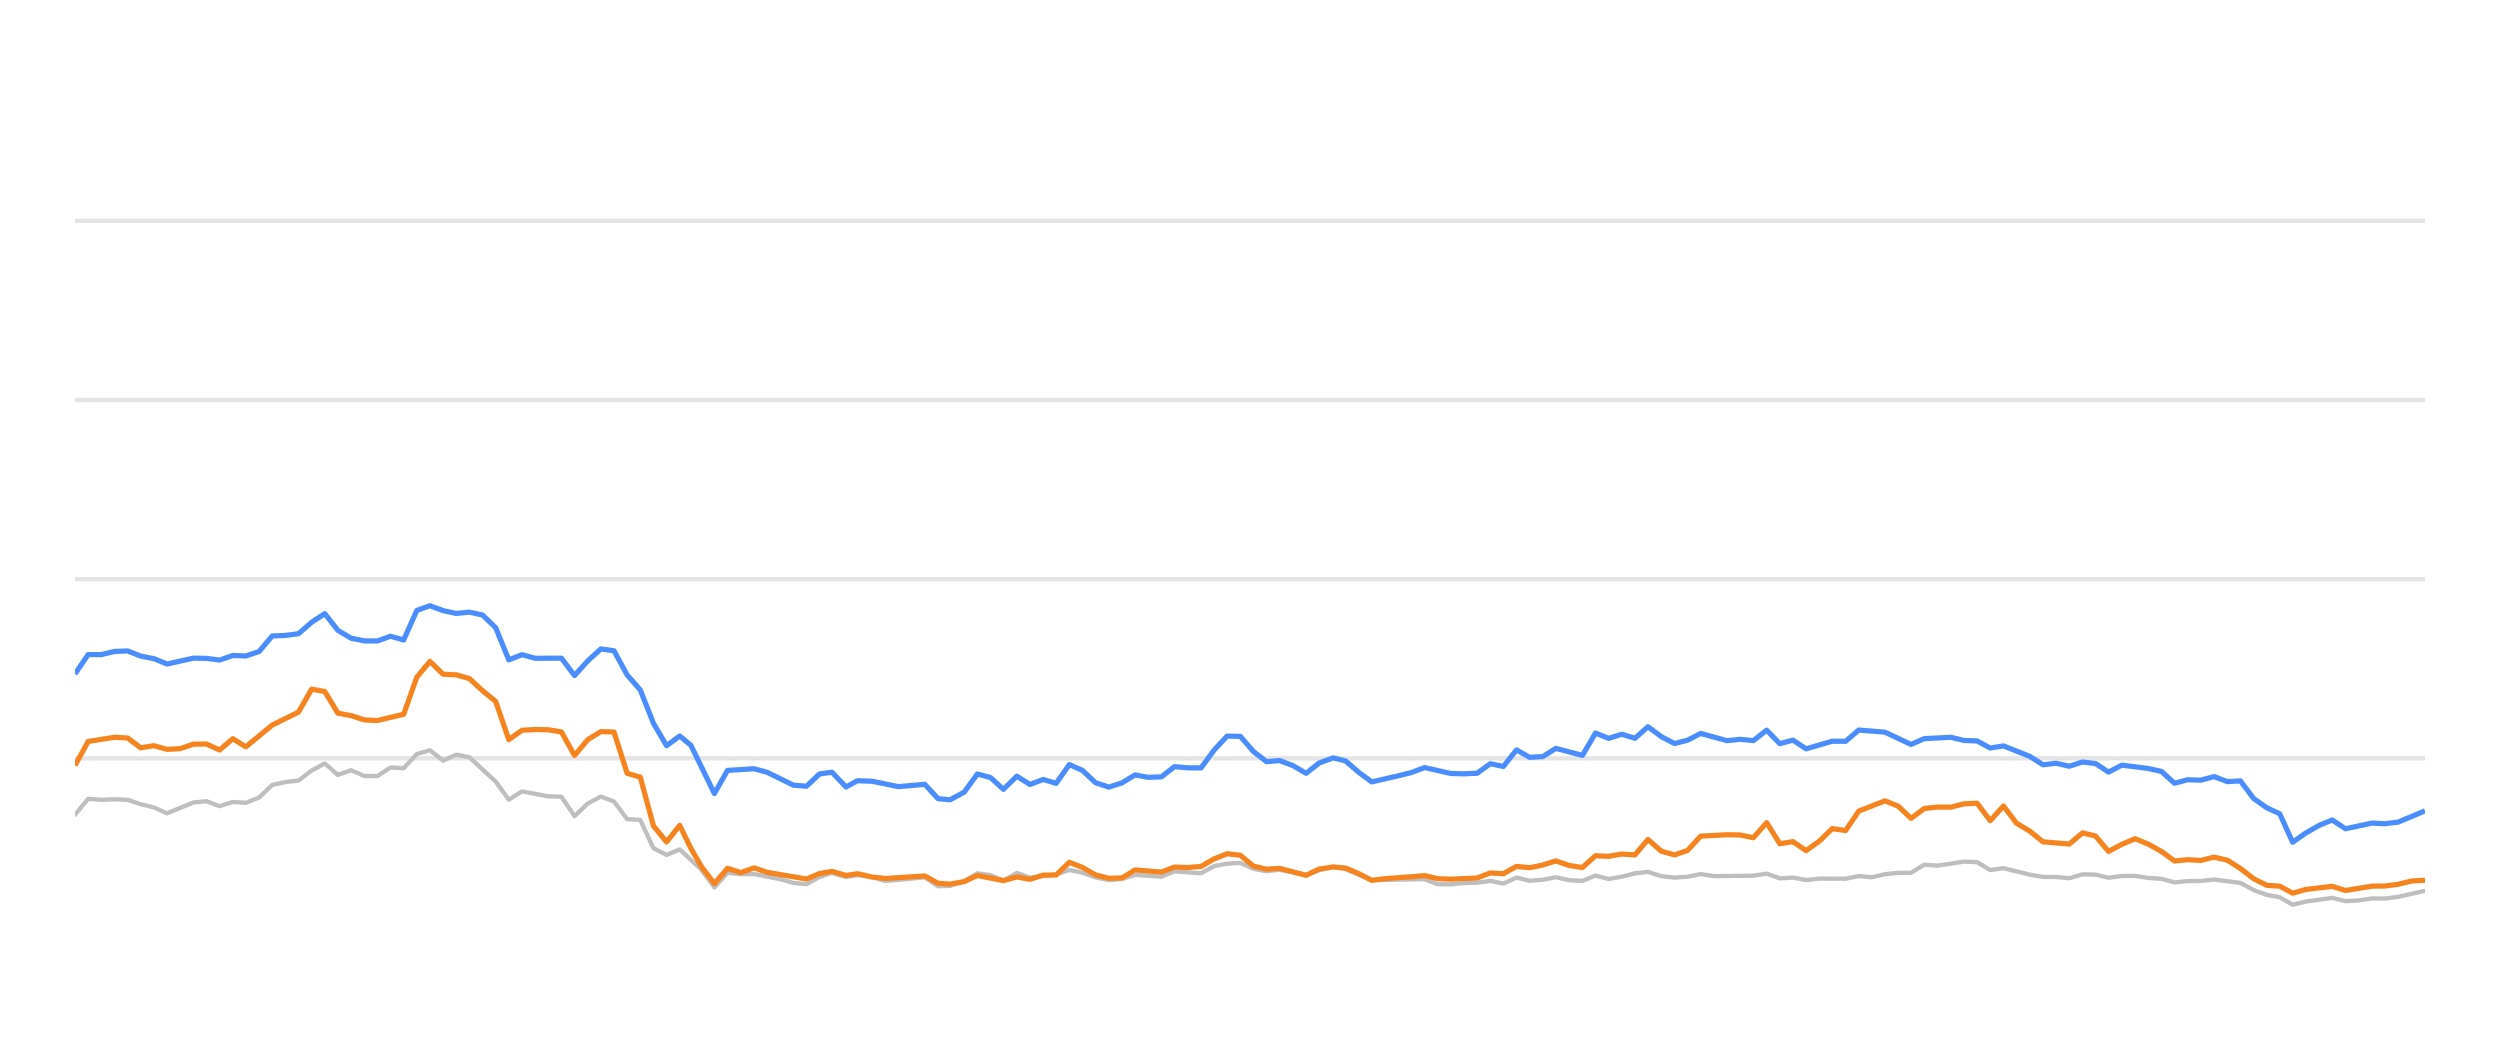
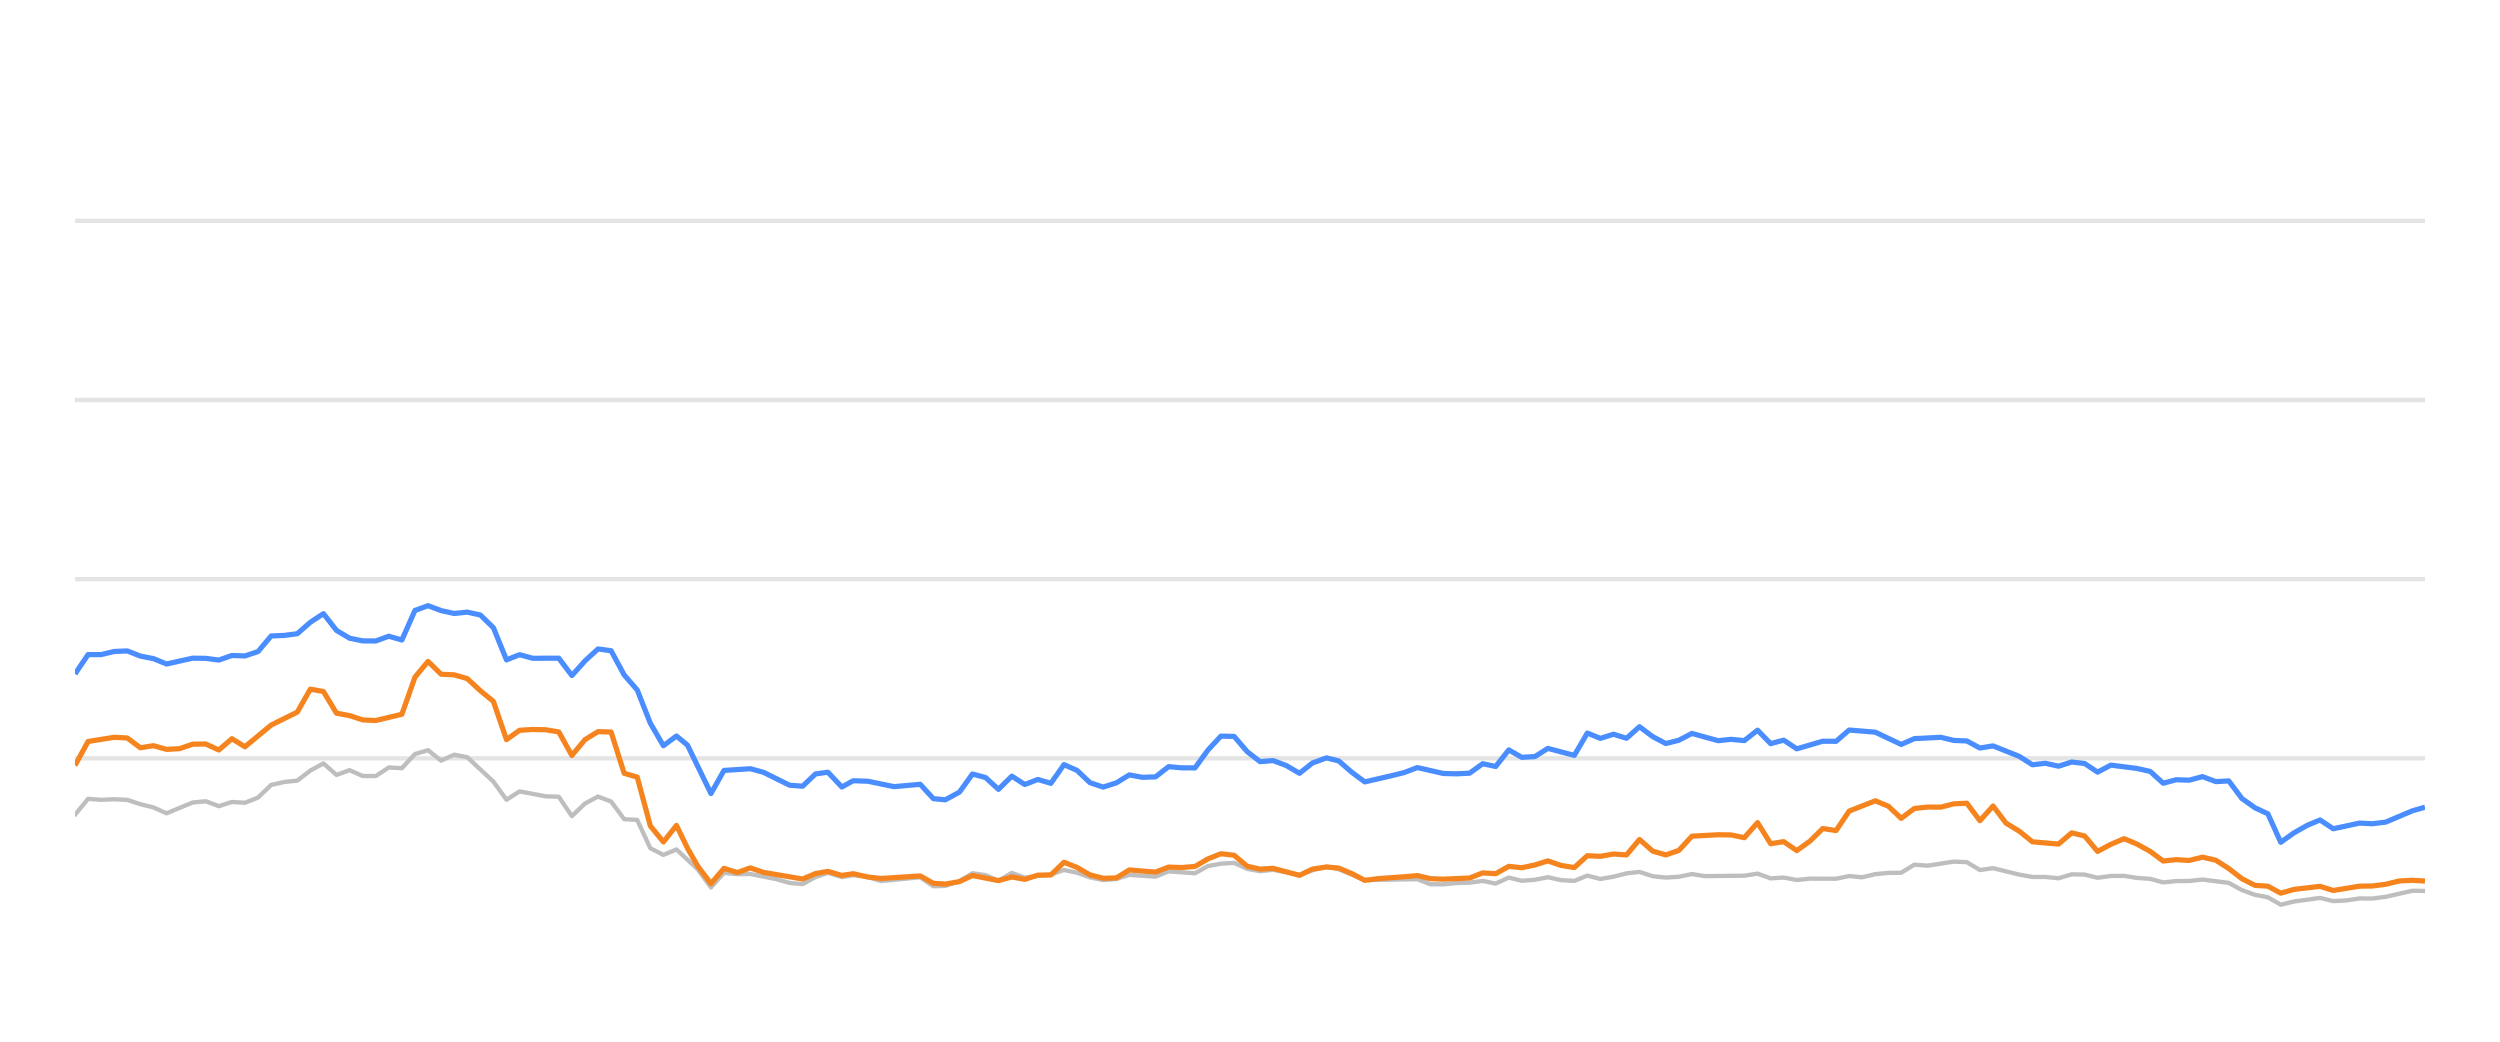
<svg xmlns="http://www.w3.org/2000/svg" width="288pt" height="120pt" viewBox="0 0 288 120" version="1.1">
  <defs>
    <style type="text/css">*{stroke-linejoin: round; stroke-linecap: butt}</style>
  </defs>
  <g id="figure_1">
    <g id="patch_1">
      <path d="M 0 120  L 288 120  L 288 0  L 0 0  L 0 120  z " style="fill: none; opacity: 0" />
    </g>
    <g id="axes_1">
      <g id="patch_2">
        <path d="M 8.64 108  L 279.36 108  L 279.36 4.8  L 8.64 4.8  L 8.64 108  z " style="fill: none" />
      </g>
      <g id="matplotlib.axis_1" />
      <g id="matplotlib.axis_2" />
      <g id="line2d_1">
-         <path d="M 8.64 87.36  L 279.36 87.36  " clip-path="url(#p2b50a53781)" style="fill: none; stroke: #b2b2b2; stroke-opacity: 0.35; stroke-width: 0.5; stroke-linecap: square" />
+         <path d="M 8.64 87.36  L 279.36 87.36  " clip-path="url(#pf1fd2b503f)" style="fill: none; stroke: #b2b2b2; stroke-opacity: 0.35; stroke-width: 0.5; stroke-linecap: square" />
      </g>
      <g id="line2d_2">
-         <path d="M 8.64 66.72  L 279.36 66.72  " clip-path="url(#p2b50a53781)" style="fill: none; stroke: #b2b2b2; stroke-opacity: 0.35; stroke-width: 0.5; stroke-linecap: square" />
+         <path d="M 8.64 66.72  L 279.36 66.72  " clip-path="url(#pf1fd2b503f)" style="fill: none; stroke: #b2b2b2; stroke-opacity: 0.35; stroke-width: 0.5; stroke-linecap: square" />
      </g>
      <g id="line2d_3">
-         <path d="M 8.64 46.08  L 279.36 46.08  " clip-path="url(#p2b50a53781)" style="fill: none; stroke: #b2b2b2; stroke-opacity: 0.35; stroke-width: 0.5; stroke-linecap: square" />
+         <path d="M 8.64 46.08  L 279.36 46.08  " clip-path="url(#pf1fd2b503f)" style="fill: none; stroke: #b2b2b2; stroke-opacity: 0.35; stroke-width: 0.5; stroke-linecap: square" />
      </g>
      <g id="line2d_4">
-         <path d="M 8.64 25.44  L 279.36 25.44  " clip-path="url(#p2b50a53781)" style="fill: none; stroke: #b2b2b2; stroke-opacity: 0.35; stroke-width: 0.5; stroke-linecap: square" />
+         <path d="M 8.64 25.44  L 279.36 25.44  " clip-path="url(#pf1fd2b503f)" style="fill: none; stroke: #b2b2b2; stroke-opacity: 0.35; stroke-width: 0.5; stroke-linecap: square" />
      </g>
      <g id="line2d_5">
-         <path d="M 8.64 93.862  L 10.154 92.025  L 11.669 92.138  L 13.183 92.076  L 14.698 92.148  L 16.212 92.644  L 17.727 93.015  L 19.241 93.696  L 22.27 92.448  L 23.784 92.303  L 25.299 92.871  L 26.813 92.386  L 28.328 92.479  L 29.842 91.88  L 31.356 90.425  L 32.871 90.084  L 34.385 89.93  L 35.9 88.764  L 37.414 87.948  L 38.928 89.269  L 40.443 88.722  L 41.957 89.393  L 43.472 89.403  L 44.986 88.413  L 46.501 88.495  L 48.015 86.865  L 49.529 86.421  L 51.044 87.628  L 52.558 86.937  L 54.073 87.236  L 57.102 90.043  L 58.616 92.128  L 60.13 91.168  L 63.159 91.736  L 64.674 91.787  L 66.188 94.016  L 67.703 92.572  L 69.217 91.767  L 70.731 92.334  L 72.246 94.367  L 73.76 94.46  L 75.275 97.711  L 76.789 98.485  L 78.304 97.855  L 80.786 100.167  L 82.299 102.231  L 83.807 100.549  L 85.356 100.704  L 86.858 100.683  L 89.892 101.282  L 91.401 101.715  L 92.915 101.849  L 94.412 101.034  L 95.846 100.549  L 97.458 101.044  L 98.782 100.817  L 100.484 101.034  L 101.997 101.498  L 106.539 101.065  L 108.058 102.097  L 109.445 102.056  L 111.082 101.498  L 112.589 100.601  L 114.101 100.807  L 115.597 101.457  L 117.146 100.559  L 118.645 101.106  L 121.669 100.745  L 123.187 100.219  L 124.7 100.539  L 126.203 101.075  L 127.732 101.385  L 129.251 101.261  L 130.756 100.786  L 133.79 100.993  L 135.302 100.384  L 138.357 100.601  L 139.876 99.765  L 141.364 99.496  L 142.89 99.403  L 144.405 100.095  L 145.904 100.363  L 147.41 100.198  L 150.465 100.797  L 151.965 100.26  L 153.593 99.837  L 155.013 100.136  L 158.029 101.385  L 164.115 101.282  L 165.61 101.86  L 167.126 101.88  L 168.627 101.725  L 170.164 101.684  L 171.683 101.478  L 173.187 101.787  L 174.704 101.096  L 176.213 101.467  L 177.742 101.344  L 179.233 101.055  L 180.775 101.395  L 182.297 101.478  L 183.802 100.869  L 185.315 101.261  L 186.836 100.993  L 188.347 100.611  L 189.845 100.446  L 191.379 100.941  L 192.897 101.096  L 194.405 101.003  L 195.915 100.693  L 197.436 100.931  L 201.988 100.879  L 203.519 100.642  L 205.037 101.189  L 206.547 101.096  L 208.064 101.375  L 209.595 101.22  L 212.616 101.23  L 214.13 100.92  L 215.611 101.065  L 217.152 100.704  L 218.667 100.559  L 220.156 100.539  L 221.676 99.61  L 223.221 99.723  L 226.241 99.259  L 227.762 99.321  L 229.275 100.229  L 230.797 100.012  L 233.829 100.755  L 235.358 101.024  L 236.862 101.024  L 238.382 101.178  L 239.905 100.724  L 241.407 100.755  L 242.901 101.117  L 244.439 100.91  L 245.974 100.9  L 247.465 101.137  L 248.995 101.24  L 250.505 101.653  L 252.02 101.498  L 253.513 101.488  L 255.058 101.323  L 258.095 101.705  L 259.626 102.541  L 261.135 103.088  L 262.625 103.366  L 264.116 104.223  L 265.663 103.851  L 268.67 103.439  L 270.2 103.81  L 271.723 103.728  L 273.243 103.5  L 274.747 103.511  L 276.272 103.315  L 279.36 102.613  L 279.36 102.613  " clip-path="url(#p2b50a53781)" style="fill: none; stroke: #bebebe; stroke-width: 0.5; stroke-linecap: round" />
+         <path d="M 8.64 93.862  L 10.146 92.025  L 11.653 92.138  L 13.159 92.076  L 14.665 92.148  L 16.171 92.644  L 17.678 93.015  L 19.184 93.696  L 22.196 92.448  L 23.703 92.303  L 25.209 92.871  L 26.715 92.386  L 28.221 92.479  L 29.728 91.88  L 31.234 90.425  L 32.74 90.084  L 34.247 89.93  L 35.753 88.764  L 37.259 87.948  L 38.765 89.269  L 40.272 88.722  L 41.778 89.393  L 43.284 89.403  L 44.79 88.413  L 46.297 88.495  L 47.803 86.865  L 49.309 86.421  L 50.815 87.628  L 52.322 86.937  L 53.828 87.236  L 56.841 90.043  L 58.347 92.128  L 59.853 91.168  L 62.866 91.736  L 64.372 91.787  L 65.878 94.016  L 67.384 92.572  L 68.891 91.767  L 70.397 92.334  L 71.903 94.367  L 73.409 94.46  L 74.916 97.711  L 76.422 98.485  L 77.928 97.855  L 80.397 100.167  L 81.902 102.231  L 83.402 100.549  L 84.943 100.704  L 86.437 100.683  L 89.455 101.282  L 90.956 101.715  L 92.461 101.849  L 93.95 101.034  L 95.376 100.549  L 96.979 101.044  L 98.296 100.817  L 99.989 101.034  L 101.494 101.498  L 106.012 101.065  L 107.523 102.097  L 108.902 102.056  L 110.53 101.498  L 112.029 100.601  L 113.533 100.807  L 115.021 101.457  L 116.562 100.559  L 118.052 101.106  L 121.06 100.745  L 122.57 100.219  L 124.075 100.539  L 125.57 101.075  L 127.091 101.385  L 128.601 101.261  L 130.098 100.786  L 133.116 100.993  L 134.619 100.384  L 137.659 100.601  L 139.169 99.765  L 140.649 99.496  L 142.167 99.403  L 143.673 100.095  L 145.165 100.363  L 146.663 100.198  L 149.701 100.797  L 151.193 100.26  L 152.812 99.837  L 154.224 100.136  L 157.224 101.385  L 163.278 101.282  L 164.764 101.86  L 166.272 101.88  L 167.765 101.725  L 169.294 101.684  L 170.805 101.478  L 172.301 101.787  L 173.81 101.096  L 175.311 101.467  L 176.831 101.344  L 178.314 101.055  L 179.847 101.395  L 181.361 101.478  L 182.858 100.869  L 184.363 101.261  L 185.876 100.993  L 187.379 100.611  L 188.869 100.446  L 190.395 100.941  L 191.905 101.096  L 193.405 101.003  L 194.906 100.693  L 196.419 100.931  L 200.947 100.879  L 202.469 100.642  L 203.979 101.189  L 205.481 101.096  L 206.99 101.375  L 208.512 101.22  L 211.517 101.23  L 213.023 100.92  L 214.496 101.065  L 216.029 100.704  L 217.535 100.559  L 219.017 100.539  L 220.528 99.61  L 222.065 99.723  L 225.068 99.259  L 226.582 99.321  L 228.087 100.229  L 229.6 100.012  L 232.616 100.755  L 234.137 101.024  L 235.632 101.024  L 237.144 101.178  L 238.659 100.724  L 240.154 100.755  L 241.639 101.117  L 243.169 100.91  L 244.695 100.9  L 246.179 101.137  L 247.701 101.24  L 249.202 101.653  L 250.709 101.498  L 252.194 101.488  L 253.731 101.323  L 256.751 101.705  L 258.274 102.541  L 259.775 103.088  L 261.257 103.366  L 262.74 104.223  L 264.278 103.851  L 267.269 103.439  L 268.791 103.81  L 270.306 103.728  L 271.818 103.5  L 273.313 103.511  L 274.831 103.315  L 277.902 102.613  L 279.36 102.634  L 279.36 102.634  " clip-path="url(#pf1fd2b503f)" style="fill: none; stroke: #bebebe; stroke-width: 0.5; stroke-linecap: round" />
      </g>
      <g id="line2d_6">
-         <path d="M 8.64 77.639  L 10.154 75.409  L 11.669 75.409  L 13.183 75.048  L 14.698 74.986  L 16.212 75.585  L 17.727 75.874  L 19.241 76.493  L 22.27 75.822  L 23.784 75.843  L 25.299 76.039  L 26.813 75.513  L 28.328 75.564  L 29.842 75.059  L 31.356 73.263  L 32.871 73.201  L 34.385 73.005  L 35.9 71.684  L 37.414 70.693  L 38.928 72.623  L 40.443 73.521  L 41.957 73.83  L 43.472 73.841  L 44.986 73.294  L 46.501 73.727  L 48.015 70.322  L 49.529 69.775  L 51.044 70.342  L 52.558 70.673  L 54.073 70.518  L 55.587 70.848  L 57.102 72.313  L 58.616 76.018  L 60.13 75.42  L 61.645 75.833  L 64.674 75.822  L 66.188 77.824  L 67.703 76.142  L 69.217 74.759  L 70.731 74.966  L 72.246 77.752  L 73.76 79.486  L 75.275 83.315  L 76.789 85.905  L 78.304 84.79  L 79.582 85.843  L 82.299 91.416  L 83.807 88.753  L 86.858 88.557  L 88.381 88.97  L 91.401 90.456  L 92.915 90.57  L 94.412 89.156  L 95.846 88.96  L 97.458 90.662  L 98.782 89.94  L 100.484 90.002  L 103.502 90.621  L 106.539 90.353  L 108.058 92.004  L 109.445 92.138  L 111.082 91.251  L 112.589 89.166  L 114.101 89.568  L 115.597 90.931  L 117.146 89.414  L 118.645 90.373  L 120.163 89.796  L 121.669 90.239  L 123.187 88.082  L 124.7 88.753  L 126.203 90.167  L 127.732 90.673  L 129.251 90.188  L 130.756 89.269  L 132.27 89.548  L 133.79 89.496  L 135.302 88.32  L 136.814 88.454  L 138.357 88.464  L 139.876 86.39  L 141.364 84.801  L 142.89 84.832  L 144.405 86.586  L 145.904 87.742  L 147.41 87.618  L 148.947 88.196  L 150.465 89.083  L 151.965 87.897  L 153.593 87.308  L 155.013 87.659  L 156.529 88.97  L 158.029 90.074  L 161.083 89.372  L 162.588 89.001  L 164.115 88.423  L 167.126 89.104  L 168.627 89.145  L 170.164 89.073  L 171.683 87.979  L 173.187 88.299  L 174.704 86.39  L 176.213 87.246  L 177.742 87.154  L 179.233 86.214  L 182.297 87.019  L 183.802 84.45  L 185.315 85.059  L 186.836 84.584  L 188.347 85.048  L 189.845 83.717  L 191.379 84.863  L 192.897 85.657  L 194.405 85.275  L 195.915 84.491  L 198.954 85.327  L 200.45 85.172  L 201.988 85.317  L 203.519 84.12  L 205.037 85.668  L 206.547 85.265  L 208.064 86.266  L 211.071 85.389  L 212.616 85.399  L 214.13 84.099  L 217.152 84.347  L 220.156 85.76  L 221.676 85.09  L 224.747 84.935  L 226.241 85.296  L 227.762 85.358  L 229.275 86.173  L 230.797 85.926  L 233.829 87.133  L 235.358 88.103  L 236.862 87.928  L 238.382 88.268  L 239.905 87.783  L 241.407 87.959  L 242.901 88.949  L 244.439 88.144  L 247.465 88.526  L 248.995 88.867  L 250.505 90.229  L 252.02 89.826  L 253.513 89.878  L 255.058 89.465  L 256.595 90.043  L 258.095 89.961  L 259.626 91.994  L 261.135 93.057  L 262.625 93.748  L 264.116 97.03  L 265.663 95.936  L 267.184 95.079  L 268.67 94.46  L 270.2 95.472  L 273.243 94.821  L 274.747 94.894  L 276.272 94.708  L 279.36 93.408  L 279.36 93.408  " clip-path="url(#p2b50a53781)" style="fill: none; stroke: #4a8dff; stroke-width: 0.6" />
+         <path d="M 8.64 77.639  L 10.146 75.409  L 11.653 75.409  L 13.159 75.048  L 14.665 74.986  L 16.171 75.585  L 17.678 75.874  L 19.184 76.493  L 22.196 75.822  L 23.703 75.843  L 25.209 76.039  L 26.715 75.513  L 28.221 75.564  L 29.728 75.059  L 31.234 73.263  L 32.74 73.201  L 34.247 73.005  L 35.753 71.684  L 37.259 70.693  L 38.765 72.623  L 40.272 73.521  L 41.778 73.83  L 43.284 73.841  L 44.79 73.294  L 46.297 73.727  L 47.803 70.322  L 49.309 69.775  L 50.815 70.342  L 52.322 70.673  L 53.828 70.518  L 55.334 70.848  L 56.841 72.313  L 58.347 76.018  L 59.853 75.42  L 61.359 75.833  L 64.372 75.822  L 65.878 77.824  L 67.384 76.142  L 68.891 74.759  L 70.397 74.966  L 71.903 77.752  L 73.409 79.486  L 74.916 83.315  L 76.422 85.905  L 77.928 84.79  L 79.2 85.843  L 81.902 91.416  L 83.402 88.753  L 86.437 88.557  L 87.952 88.97  L 90.956 90.456  L 92.461 90.57  L 93.95 89.156  L 95.376 88.96  L 96.979 90.662  L 98.296 89.94  L 99.989 90.002  L 102.991 90.621  L 106.012 90.353  L 107.523 92.004  L 108.902 92.138  L 110.53 91.251  L 112.029 89.166  L 113.533 89.568  L 115.021 90.931  L 116.562 89.414  L 118.052 90.373  L 119.562 89.796  L 121.06 90.239  L 122.57 88.082  L 124.075 88.753  L 125.57 90.167  L 127.091 90.673  L 128.601 90.188  L 130.098 89.269  L 131.604 89.548  L 133.116 89.496  L 134.619 88.32  L 136.124 88.454  L 137.659 88.464  L 139.169 86.39  L 140.649 84.801  L 142.167 84.832  L 143.673 86.586  L 145.165 87.742  L 146.663 87.618  L 148.191 88.196  L 149.701 89.083  L 151.193 87.897  L 152.812 87.308  L 154.224 87.659  L 155.732 88.97  L 157.224 90.074  L 160.262 89.372  L 161.758 89.001  L 163.278 88.423  L 166.272 89.104  L 167.765 89.145  L 169.294 89.073  L 170.805 87.979  L 172.301 88.299  L 173.81 86.39  L 175.311 87.246  L 176.831 87.154  L 178.314 86.214  L 181.361 87.019  L 182.858 84.45  L 184.363 85.059  L 185.876 84.584  L 187.379 85.048  L 188.869 83.717  L 190.395 84.863  L 191.905 85.657  L 193.405 85.275  L 194.906 84.491  L 197.929 85.327  L 199.417 85.172  L 200.947 85.317  L 202.469 84.12  L 203.979 85.668  L 205.481 85.265  L 206.99 86.266  L 209.98 85.389  L 211.517 85.399  L 213.023 84.099  L 216.029 84.347  L 219.017 85.76  L 220.528 85.09  L 223.583 84.935  L 225.068 85.296  L 226.582 85.358  L 228.087 86.173  L 229.6 85.926  L 232.616 87.133  L 234.137 88.103  L 235.632 87.928  L 237.144 88.268  L 238.659 87.783  L 240.154 87.959  L 241.639 88.949  L 243.169 88.144  L 246.179 88.526  L 247.701 88.867  L 249.202 90.229  L 250.709 89.826  L 252.194 89.878  L 253.731 89.465  L 255.259 90.043  L 256.751 89.961  L 258.274 91.994  L 259.775 93.057  L 261.257 93.748  L 262.74 97.03  L 264.278 95.936  L 265.791 95.079  L 267.269 94.46  L 268.791 95.472  L 271.818 94.821  L 273.313 94.894  L 274.831 94.708  L 277.902 93.408  L 279.36 92.984  L 279.36 92.984  " clip-path="url(#pf1fd2b503f)" style="fill: none; stroke: #4a8dff; stroke-width: 0.6" />
      </g>
      <g id="line2d_7">
-         <path d="M 8.64 88.175  L 10.154 85.42  L 13.183 84.935  L 14.698 85.017  L 16.212 86.142  L 17.727 85.905  L 19.241 86.328  L 20.755 86.245  L 22.27 85.729  L 23.784 85.709  L 25.299 86.4  L 26.813 85.1  L 28.328 86.029  L 31.356 83.531  L 34.385 82.035  L 35.9 79.393  L 37.414 79.661  L 38.928 82.159  L 40.443 82.437  L 41.957 82.933  L 43.472 83.005  L 46.501 82.283  L 48.015 78.01  L 49.529 76.194  L 51.044 77.67  L 52.558 77.742  L 54.073 78.175  L 55.587 79.568  L 57.102 80.807  L 58.616 85.203  L 60.13 84.13  L 61.645 84.037  L 63.159 84.068  L 64.674 84.316  L 66.188 87.03  L 67.703 85.213  L 69.217 84.285  L 70.731 84.326  L 72.246 89.083  L 73.76 89.527  L 75.275 95.141  L 76.789 96.989  L 78.304 95.09  L 79.582 97.711  L 80.786 99.806  L 82.299 101.798  L 83.807 100.033  L 85.356 100.518  L 86.858 99.981  L 88.381 100.497  L 92.915 101.261  L 94.412 100.632  L 95.846 100.384  L 97.458 100.848  L 98.782 100.652  L 100.484 101.034  L 101.997 101.199  L 106.539 100.91  L 108.058 101.756  L 109.445 101.849  L 111.082 101.56  L 112.589 100.859  L 115.597 101.447  L 117.146 101.024  L 118.645 101.302  L 120.163 100.817  L 121.669 100.797  L 123.187 99.331  L 124.7 99.93  L 126.203 100.786  L 127.732 101.178  L 129.251 101.137  L 130.756 100.219  L 133.79 100.466  L 135.302 99.888  L 136.814 99.94  L 138.357 99.816  L 139.876 98.939  L 141.364 98.351  L 142.89 98.526  L 144.405 99.785  L 145.904 100.126  L 147.41 100.033  L 150.465 100.838  L 151.965 100.116  L 153.593 99.878  L 155.013 100.002  L 156.529 100.642  L 158.029 101.416  L 159.564 101.22  L 162.588 101.003  L 164.115 100.869  L 165.61 101.22  L 167.126 101.282  L 170.164 101.148  L 171.683 100.559  L 173.187 100.652  L 174.704 99.806  L 176.213 99.961  L 177.742 99.641  L 179.233 99.176  L 180.775 99.703  L 182.297 99.94  L 183.802 98.578  L 185.315 98.65  L 186.836 98.382  L 188.347 98.485  L 189.845 96.71  L 191.379 98.052  L 192.897 98.485  L 194.405 97.969  L 195.915 96.328  L 198.954 96.163  L 200.45 96.184  L 201.988 96.504  L 203.519 94.77  L 205.037 97.195  L 206.547 96.958  L 208.064 97.99  L 209.595 96.896  L 211.071 95.451  L 212.616 95.678  L 214.13 93.438  L 217.152 92.252  L 218.667 92.871  L 220.156 94.274  L 221.676 93.139  L 223.221 92.974  L 224.747 92.984  L 226.241 92.603  L 227.762 92.53  L 229.275 94.543  L 230.797 92.85  L 232.292 94.821  L 233.829 95.75  L 235.358 96.978  L 238.382 97.236  L 239.905 95.946  L 241.407 96.307  L 242.901 98.082  L 244.439 97.267  L 245.974 96.617  L 247.465 97.236  L 248.995 98.082  L 250.505 99.187  L 252.02 99.032  L 253.513 99.125  L 255.058 98.743  L 256.595 99.094  L 258.095 100.054  L 259.626 101.23  L 261.135 101.994  L 262.625 102.087  L 264.116 102.892  L 265.663 102.458  L 268.67 102.107  L 270.2 102.582  L 273.243 102.087  L 274.747 102.066  L 276.272 101.87  L 277.837 101.488  L 279.36 101.406  L 279.36 101.406  " clip-path="url(#p2b50a53781)" style="fill: none; stroke: #f5841e; stroke-width: 0.6" />
+         <path d="M 8.64 88.175  L 10.146 85.42  L 13.159 84.935  L 14.665 85.017  L 16.171 86.142  L 17.678 85.905  L 19.184 86.328  L 20.69 86.245  L 22.196 85.729  L 23.703 85.709  L 25.209 86.4  L 26.715 85.1  L 28.221 86.029  L 31.234 83.531  L 34.247 82.035  L 35.753 79.393  L 37.259 79.661  L 38.765 82.159  L 40.272 82.437  L 41.778 82.933  L 43.284 83.005  L 46.297 82.283  L 47.803 78.01  L 49.309 76.194  L 50.815 77.67  L 52.322 77.742  L 53.828 78.175  L 55.334 79.568  L 56.841 80.807  L 58.347 85.203  L 59.853 84.13  L 61.359 84.037  L 62.866 84.068  L 64.372 84.316  L 65.878 87.03  L 67.384 85.213  L 68.891 84.285  L 70.397 84.326  L 71.903 89.083  L 73.409 89.527  L 74.916 95.141  L 76.422 96.989  L 77.928 95.09  L 79.2 97.711  L 80.397 99.806  L 81.902 101.798  L 83.402 100.033  L 84.943 100.518  L 86.437 99.981  L 87.952 100.497  L 92.461 101.261  L 93.95 100.632  L 95.376 100.384  L 96.979 100.848  L 98.296 100.652  L 99.989 101.034  L 101.494 101.199  L 106.012 100.91  L 107.523 101.756  L 108.902 101.849  L 110.53 101.56  L 112.029 100.859  L 115.021 101.447  L 116.562 101.024  L 118.052 101.302  L 119.562 100.817  L 121.06 100.797  L 122.57 99.331  L 124.075 99.93  L 125.57 100.786  L 127.091 101.178  L 128.601 101.137  L 130.098 100.219  L 133.116 100.466  L 134.619 99.888  L 136.124 99.94  L 137.659 99.816  L 139.169 98.939  L 140.649 98.351  L 142.167 98.526  L 143.673 99.785  L 145.165 100.126  L 146.663 100.033  L 149.701 100.838  L 151.193 100.116  L 152.812 99.878  L 154.224 100.002  L 155.732 100.642  L 157.224 101.416  L 158.751 101.22  L 161.758 101.003  L 163.278 100.869  L 164.764 101.22  L 166.272 101.282  L 169.294 101.148  L 170.805 100.559  L 172.301 100.652  L 173.81 99.806  L 175.311 99.961  L 176.831 99.641  L 178.314 99.176  L 179.847 99.703  L 181.361 99.94  L 182.858 98.578  L 184.363 98.65  L 185.876 98.382  L 187.379 98.485  L 188.869 96.71  L 190.395 98.052  L 191.905 98.485  L 193.405 97.969  L 194.906 96.328  L 197.929 96.163  L 199.417 96.184  L 200.947 96.504  L 202.469 94.77  L 203.979 97.195  L 205.481 96.958  L 206.99 97.99  L 208.512 96.896  L 209.98 95.451  L 211.517 95.678  L 213.023 93.438  L 216.029 92.252  L 217.535 92.871  L 219.017 94.274  L 220.528 93.139  L 222.065 92.974  L 223.583 92.984  L 225.068 92.603  L 226.582 92.53  L 228.087 94.543  L 229.6 92.85  L 231.087 94.821  L 232.616 95.75  L 234.137 96.978  L 237.144 97.236  L 238.659 95.946  L 240.154 96.307  L 241.639 98.082  L 243.169 97.267  L 244.695 96.617  L 246.179 97.236  L 247.701 98.082  L 249.202 99.187  L 250.709 99.032  L 252.194 99.125  L 253.731 98.743  L 255.259 99.094  L 256.751 100.054  L 258.274 101.23  L 259.775 101.994  L 261.257 102.087  L 262.74 102.892  L 264.278 102.458  L 267.269 102.107  L 268.791 102.582  L 271.818 102.087  L 273.313 102.066  L 274.831 101.87  L 276.387 101.488  L 277.902 101.406  L 279.36 101.498  L 279.36 101.498  " clip-path="url(#pf1fd2b503f)" style="fill: none; stroke: #f5841e; stroke-width: 0.6" />
      </g>
    </g>
  </g>
  <defs>
-     <clipPath id="p2b50a53781">
+     <clipPath id="pf1fd2b503f">
      <rect x="8.64" y="4.8" width="270.72" height="103.2" />
    </clipPath>
  </defs>
</svg>
